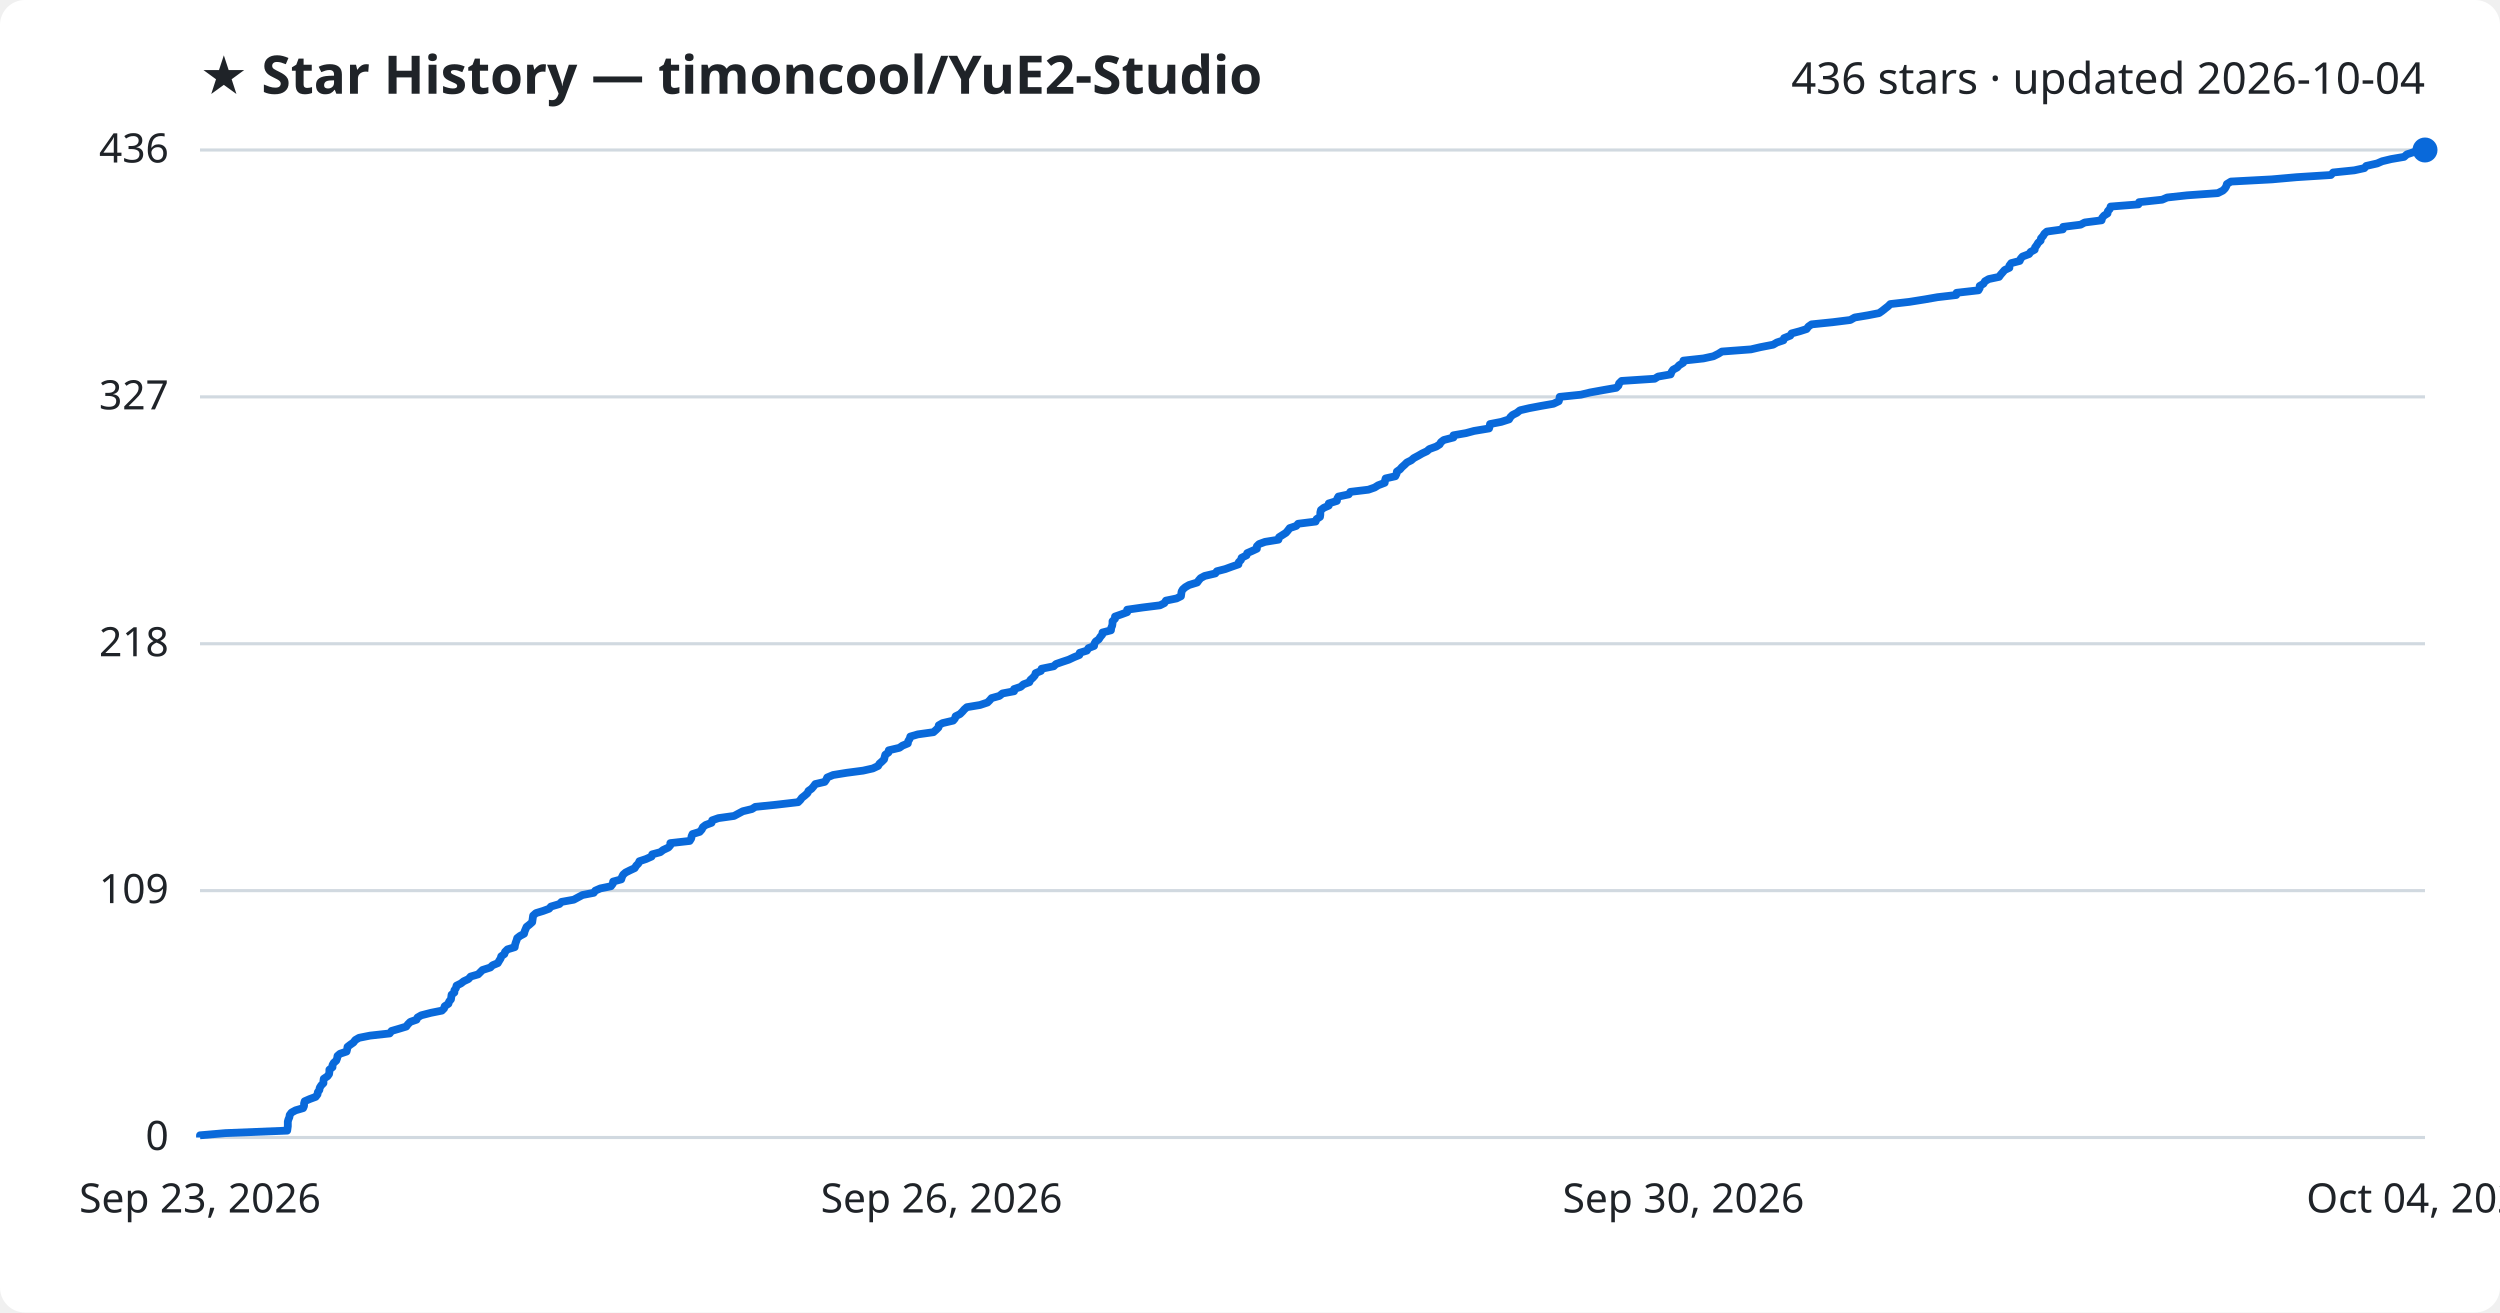
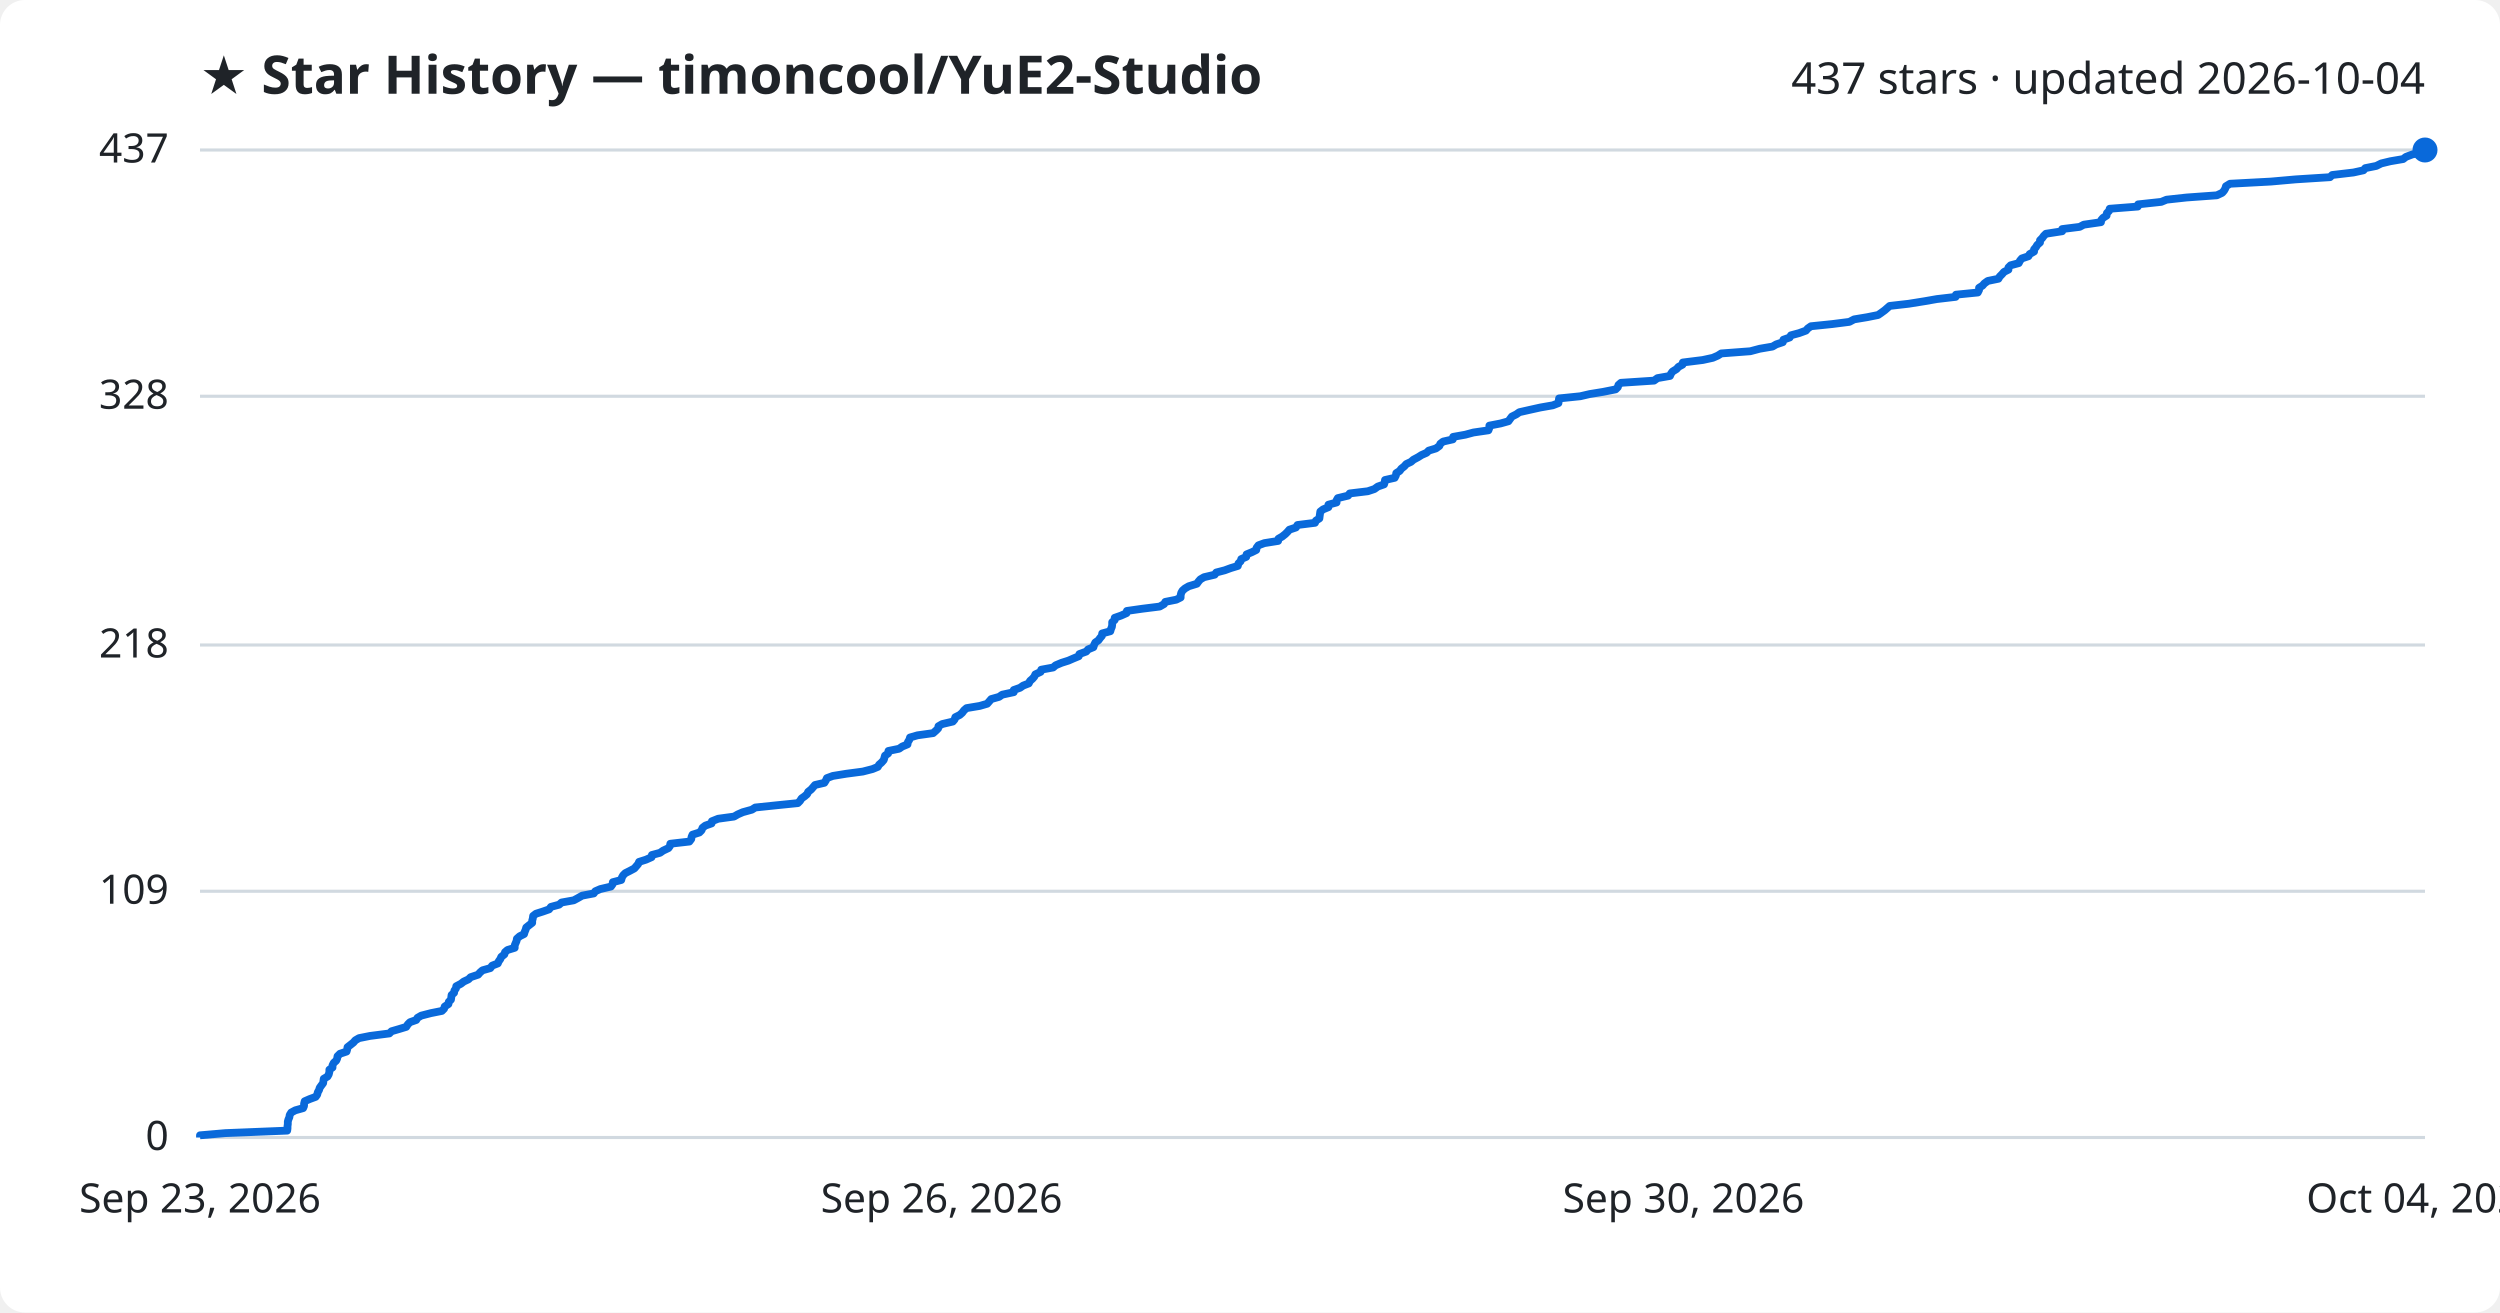
<svg xmlns="http://www.w3.org/2000/svg" viewBox="0 0 800 420" font-family="Segoe UI, sans-serif">
  <rect width="800" height="420" fill="#ffffff" rx="8" />
  <text x="64" y="30" fill="#1f2328" font-size="17" font-weight="700">★ Star History — timoncool/YuE2-Studio</text>
-   <text x="776" y="30" fill="#1f2328" font-size="14" text-anchor="end">436 stars · updated 2026-10-04</text>
+   <text x="776" y="30" fill="#1f2328" font-size="14" text-anchor="end">437 stars · updated 2026-10-04</text>
  <line x1="64" y1="364.0" x2="776" y2="364.0" stroke="#d1d9e0" stroke-width="1" />
  <text x="54" y="368.0" fill="#1f2328" font-size="13" text-anchor="end">0</text>
-   <line x1="64" y1="285.0" x2="776" y2="285.0" stroke="#d1d9e0" stroke-width="1" />
-   <text x="54" y="289.0" fill="#1f2328" font-size="13" text-anchor="end">109</text>
-   <line x1="64" y1="206.0" x2="776" y2="206.0" stroke="#d1d9e0" stroke-width="1" />
-   <text x="54" y="210.0" fill="#1f2328" font-size="13" text-anchor="end">218</text>
-   <line x1="64" y1="127.0" x2="776" y2="127.0" stroke="#d1d9e0" stroke-width="1" />
-   <text x="54" y="131.0" fill="#1f2328" font-size="13" text-anchor="end">327</text>
+   <line x1="64" y1="285.2" x2="776" y2="285.2" stroke="#d1d9e0" stroke-width="1" />
+   <text x="54" y="289.2" fill="#1f2328" font-size="13" text-anchor="end">109</text>
+   <line x1="64" y1="206.4" x2="776" y2="206.4" stroke="#d1d9e0" stroke-width="1" />
+   <text x="54" y="210.4" fill="#1f2328" font-size="13" text-anchor="end">218</text>
+   <line x1="64" y1="126.8" x2="776" y2="126.8" stroke="#d1d9e0" stroke-width="1" />
+   <text x="54" y="130.8" fill="#1f2328" font-size="13" text-anchor="end">328</text>
  <line x1="64" y1="48.0" x2="776" y2="48.0" stroke="#d1d9e0" stroke-width="1" />
-   <text x="54" y="52.0" fill="#1f2328" font-size="13" text-anchor="end">436</text>
-   <path d="M64.0,364.0 L64.0,363.3 L72.1,362.6 L91.9,361.8 L92.0,361.1 L92.1,360.4 L92.1,359.7 L92.1,358.9 L92.3,358.2 L92.6,357.5 L92.7,356.8 L93.3,356.0 L94.6,355.3 L97.0,354.6 L97.3,353.9 L97.3,353.1 L97.5,352.4 L99.1,351.7 L101.0,351.0 L101.6,350.2 L101.7,349.5 L102.2,348.8 L102.3,348.1 L102.8,347.3 L103.5,346.6 L103.5,345.9 L103.6,345.2 L104.8,344.4 L105.3,343.7 L105.4,343.0 L105.4,342.3 L106.4,341.5 L106.4,340.8 L106.8,340.1 L107.6,339.4 L107.9,338.6 L108.0,337.9 L108.8,337.2 L110.9,336.5 L111.1,335.7 L111.2,335.0 L112.1,334.3 L113.1,333.6 L113.7,332.8 L114.9,332.1 L118.4,331.4 L124.7,330.7 L125.3,329.9 L127.7,329.2 L130.0,328.5 L130.5,327.8 L131.3,327.0 L133.3,326.3 L133.6,325.6 L134.8,324.9 L137.9,324.1 L141.4,323.4 L142.1,322.7 L142.3,322.0 L143.5,321.2 L143.7,320.5 L144.3,319.8 L144.4,319.1 L144.5,318.3 L145.4,317.6 L145.4,316.9 L145.9,316.2 L146.1,315.4 L147.5,314.7 L148.4,314.0 L149.9,313.3 L150.6,312.5 L153.0,311.8 L153.7,311.1 L154.4,310.4 L156.9,309.6 L157.6,308.9 L159.3,308.2 L159.7,307.5 L160.2,306.7 L160.4,306.0 L161.4,305.3 L161.6,304.6 L162.4,303.8 L164.7,303.1 L164.8,302.4 L165.0,301.7 L165.3,300.9 L165.5,300.2 L166.4,299.5 L167.7,298.8 L167.9,298.0 L168.2,297.3 L168.5,296.6 L169.4,295.9 L170.3,295.1 L170.4,294.4 L170.5,293.7 L170.6,293.0 L171.5,292.2 L173.8,291.5 L175.7,290.8 L176.3,290.1 L179.0,289.3 L179.7,288.6 L183.6,287.9 L184.9,287.2 L186.4,286.4 L190.0,285.7 L190.5,285.0 L192.1,284.3 L195.5,283.6 L196.1,282.8 L196.2,282.1 L198.8,281.4 L199.0,280.7 L199.4,279.9 L200.2,279.2 L201.6,278.5 L203.1,277.8 L203.6,277.0 L204.3,276.3 L204.6,275.6 L206.7,274.9 L208.5,274.1 L208.7,273.4 L211.3,272.7 L212.2,272.0 L213.9,271.2 L214.5,270.5 L214.5,269.8 L220.7,269.1 L221.2,268.3 L221.3,267.6 L221.6,266.9 L223.9,266.2 L224.6,265.4 L224.9,264.7 L225.8,264.0 L227.7,263.3 L227.9,262.5 L229.9,261.8 L234.9,261.1 L236.2,260.4 L237.7,259.6 L240.6,258.9 L241.7,258.2 L248.5,257.5 L255.4,256.7 L256.1,256.0 L256.6,255.3 L257.5,254.6 L258.4,253.8 L258.7,253.1 L259.7,252.4 L260.3,251.7 L260.9,250.9 L263.9,250.2 L264.4,249.5 L264.7,248.8 L266.6,248.0 L270.9,247.3 L276.2,246.6 L279.3,245.9 L281.0,245.1 L281.4,244.4 L282.2,243.7 L282.9,243.0 L283.1,242.2 L283.3,241.5 L284.3,240.8 L284.4,240.1 L287.8,239.3 L288.8,238.6 L290.5,237.9 L290.6,237.2 L291.1,236.4 L291.3,235.7 L293.7,235.0 L298.7,234.3 L299.6,233.5 L300.3,232.8 L300.4,232.1 L301.6,231.4 L305.0,230.6 L305.6,229.9 L305.8,229.2 L307.2,228.5 L308.0,227.7 L308.6,227.0 L309.4,226.3 L313.6,225.6 L316.0,224.8 L316.7,224.1 L317.3,223.4 L319.8,222.7 L320.8,221.9 L324.5,221.2 L324.5,220.5 L326.6,219.8 L327.5,219.0 L329.4,218.3 L329.7,217.6 L330.5,216.9 L331.2,216.1 L331.4,215.4 L333.1,214.7 L333.3,214.0 L337.2,213.2 L337.9,212.5 L339.9,211.8 L342.0,211.1 L343.7,210.3 L345.4,209.6 L345.5,208.9 L347.8,208.2 L348.3,207.4 L350.1,206.7 L350.2,206.0 L350.6,205.3 L351.6,204.6 L352.1,203.8 L352.7,203.1 L352.8,202.4 L355.5,201.7 L355.6,200.9 L355.9,200.2 L356.0,199.5 L356.0,198.8 L356.8,198.0 L356.8,197.3 L358.8,196.6 L360.7,195.9 L360.7,195.1 L365.6,194.4 L371.2,193.7 L372.6,193.0 L373.1,192.2 L376.5,191.5 L377.9,190.8 L378.0,190.1 L378.1,189.3 L378.5,188.6 L379.3,187.9 L380.5,187.2 L383.1,186.4 L383.6,185.7 L384.2,185.0 L385.5,184.3 L388.9,183.5 L389.4,182.8 L392.1,182.1 L394.0,181.4 L396.3,180.6 L396.4,179.9 L397.1,179.2 L397.3,178.5 L398.9,177.7 L399.1,177.0 L400.7,176.3 L402.2,175.6 L402.2,174.8 L402.9,174.1 L404.8,173.4 L409.1,172.7 L409.3,171.9 L410.4,171.2 L411.5,170.5 L412.1,169.8 L412.7,169.0 L414.8,168.3 L415.4,167.6 L421.0,166.9 L421.3,166.1 L422.4,165.4 L422.5,164.7 L422.5,164.0 L422.7,163.2 L423.6,162.5 L425.2,161.8 L425.2,161.1 L427.8,160.3 L427.9,159.6 L428.3,158.9 L431.6,158.2 L432.1,157.4 L437.9,156.7 L439.9,156.0 L441.0,155.3 L443.1,154.5 L443.2,153.8 L443.4,153.1 L446.5,152.4 L446.9,151.6 L447.0,150.9 L448.0,150.2 L448.6,149.5 L449.5,148.7 L450.2,148.0 L451.6,147.3 L452.4,146.6 L453.9,145.8 L455.1,145.1 L456.6,144.4 L457.4,143.7 L459.6,142.9 L460.7,142.2 L461.1,141.5 L462.0,140.8 L465.1,140.0 L465.1,139.3 L469.1,138.6 L471.7,137.9 L476.5,137.1 L476.7,136.4 L476.8,135.7 L480.4,135.0 L482.9,134.2 L483.3,133.5 L484.0,132.8 L485.4,132.1 L486.4,131.3 L489.4,130.6 L493.1,129.9 L497.1,129.2 L498.8,128.4 L499.0,127.7 L499.1,127.0 L505.9,126.3 L508.8,125.6 L513.2,124.8 L517.2,124.1 L517.9,123.4 L518.1,122.7 L518.9,121.9 L529.5,121.2 L530.6,120.5 L534.6,119.8 L534.9,119.0 L535.4,118.3 L536.7,117.6 L537.3,116.9 L538.6,116.1 L538.7,115.4 L545.1,114.7 L548.3,114.0 L549.9,113.2 L551.0,112.5 L560.3,111.8 L563.3,111.1 L567.4,110.3 L568.6,109.6 L570.7,108.9 L570.9,108.2 L572.9,107.4 L573.3,106.7 L575.9,106.0 L578.1,105.3 L578.7,104.5 L579.7,103.8 L586.5,103.1 L592.1,102.4 L593.5,101.6 L597.7,100.9 L601.3,100.2 L602.3,99.5 L603.3,98.7 L604.2,98.0 L604.9,97.3 L611.0,96.6 L616.0,95.8 L620.0,95.1 L626.0,94.4 L626.1,93.7 L633.1,92.9 L633.5,92.2 L633.5,91.5 L634.7,90.8 L635.2,90.0 L636.4,89.3 L639.7,88.6 L640.2,87.9 L640.9,87.1 L641.5,86.4 L643.0,85.7 L643.0,85.0 L643.6,84.2 L646.3,83.5 L646.6,82.8 L647.2,82.1 L649.3,81.3 L649.8,80.6 L651.1,79.9 L651.2,79.2 L651.8,78.4 L652.2,77.7 L653.0,77.0 L653.1,76.3 L653.8,75.5 L654.2,74.8 L655.0,74.1 L660.1,73.4 L660.2,72.6 L665.8,71.9 L667.1,71.2 L672.5,70.5 L672.7,69.7 L673.3,69.0 L674.4,68.3 L674.5,67.6 L675.2,66.8 L675.4,66.1 L684.3,65.4 L684.5,64.7 L691.9,63.9 L693.5,63.2 L699.9,62.5 L709.7,61.8 L711.3,61.0 L712.0,60.3 L712.4,59.6 L712.6,58.9 L713.9,58.1 L727.0,57.4 L734.9,56.7 L745.9,56.0 L746.6,55.2 L753.4,54.5 L756.6,53.8 L757.2,53.1 L760.7,52.3 L762.3,51.6 L765.2,50.9 L769.3,50.2 L770.2,49.4 L772.3,48.7 L776.0,48.0 L776.0,48.0" fill="none" stroke="#0969da" stroke-width="2.5" stroke-linejoin="round" />
+   <text x="54" y="52.0" fill="#1f2328" font-size="13" text-anchor="end">437</text>
+   <path d="M64.0,364.0 L64.0,363.3 L72.1,362.6 L91.9,361.8 L92.0,361.1 L92.0,360.4 L92.1,359.7 L92.1,358.9 L92.3,358.2 L92.6,357.5 L92.7,356.8 L93.2,356.0 L94.5,355.3 L97.0,354.6 L97.3,353.9 L97.3,353.2 L97.5,352.4 L99.1,351.7 L101.0,351.0 L101.5,350.3 L101.7,349.5 L102.1,348.8 L102.3,348.1 L102.8,347.4 L103.4,346.6 L103.5,345.9 L103.6,345.2 L104.8,344.5 L105.2,343.8 L105.4,343.0 L105.4,342.3 L106.4,341.6 L106.4,340.9 L106.8,340.1 L107.6,339.4 L107.9,338.7 L108.0,338.0 L108.8,337.2 L110.9,336.5 L111.1,335.8 L111.2,335.1 L112.1,334.4 L113.1,333.6 L113.7,332.9 L114.9,332.2 L118.4,331.5 L124.6,330.7 L125.3,330.0 L127.7,329.3 L130.0,328.6 L130.5,327.8 L131.2,327.1 L133.2,326.4 L133.6,325.7 L134.8,325.0 L137.9,324.2 L141.4,323.5 L142.1,322.8 L142.3,322.1 L143.5,321.3 L143.6,320.6 L144.3,319.9 L144.4,319.2 L144.5,318.4 L145.3,317.7 L145.4,317.0 L145.9,316.3 L146.0,315.6 L147.5,314.8 L148.4,314.1 L149.9,313.4 L150.6,312.7 L153.0,311.9 L153.6,311.2 L154.4,310.5 L156.9,309.8 L157.5,309.0 L159.3,308.3 L159.6,307.6 L160.1,306.9 L160.4,306.2 L161.4,305.4 L161.6,304.7 L162.4,304.0 L164.7,303.3 L164.7,302.5 L165.0,301.8 L165.3,301.1 L165.4,300.4 L166.3,299.6 L167.7,298.9 L167.9,298.2 L168.2,297.5 L168.4,296.8 L169.4,296.0 L170.3,295.3 L170.3,294.6 L170.5,293.9 L170.6,293.1 L171.5,292.4 L173.7,291.7 L175.7,291.0 L176.3,290.2 L178.9,289.5 L179.7,288.8 L183.6,288.1 L184.9,287.4 L186.3,286.6 L190.0,285.9 L190.5,285.2 L192.1,284.5 L195.5,283.7 L196.0,283.0 L196.1,282.3 L198.8,281.6 L199.0,280.8 L199.4,280.1 L200.1,279.4 L201.5,278.7 L203.0,277.9 L203.6,277.2 L204.2,276.5 L204.5,275.8 L206.7,275.1 L208.5,274.3 L208.6,273.6 L211.2,272.9 L212.2,272.2 L213.9,271.4 L214.4,270.7 L214.5,270.0 L220.6,269.3 L221.2,268.5 L221.3,267.8 L221.6,267.1 L223.8,266.4 L224.5,265.7 L224.8,264.9 L225.7,264.2 L227.7,263.5 L227.8,262.8 L229.8,262.0 L234.9,261.3 L236.1,260.6 L237.7,259.9 L240.6,259.1 L241.7,258.4 L248.4,257.7 L255.3,257.0 L256.0,256.3 L256.5,255.5 L257.5,254.8 L258.3,254.1 L258.6,253.4 L259.6,252.6 L260.2,251.9 L260.8,251.2 L263.8,250.5 L264.3,249.7 L264.6,249.0 L266.5,248.3 L270.8,247.6 L276.1,246.9 L279.2,246.1 L280.9,245.4 L281.3,244.7 L282.1,244.0 L282.8,243.2 L283.0,242.5 L283.2,241.8 L284.2,241.1 L284.3,240.3 L287.7,239.6 L288.7,238.9 L290.4,238.2 L290.5,237.5 L291.0,236.7 L291.2,236.0 L293.6,235.3 L298.6,234.6 L299.5,233.8 L300.2,233.1 L300.3,232.4 L301.5,231.7 L304.9,230.9 L305.5,230.2 L305.7,229.5 L307.1,228.8 L307.9,228.1 L308.5,227.3 L309.3,226.6 L313.5,225.9 L315.9,225.2 L316.6,224.4 L317.2,223.7 L319.7,223.0 L320.7,222.3 L324.4,221.5 L324.4,220.8 L326.4,220.1 L327.4,219.4 L329.2,218.7 L329.6,217.9 L330.4,217.2 L331.0,216.5 L331.3,215.8 L333.0,215.0 L333.2,214.3 L337.0,213.6 L337.8,212.9 L339.7,212.1 L341.9,211.4 L343.5,210.7 L345.2,210.0 L345.4,209.3 L347.6,208.5 L348.2,207.8 L349.9,207.1 L350.1,206.4 L350.5,205.6 L351.5,204.9 L352.0,204.2 L352.6,203.5 L352.7,202.7 L355.3,202.0 L355.5,201.3 L355.8,200.6 L355.9,199.9 L355.9,199.1 L356.7,198.4 L356.7,197.7 L358.7,197.0 L360.5,196.2 L360.6,195.5 L365.5,194.8 L371.1,194.1 L372.5,193.3 L372.9,192.6 L376.4,191.9 L377.8,191.2 L377.8,190.5 L378.0,189.7 L378.4,189.0 L379.2,188.3 L380.4,187.6 L383.0,186.8 L383.5,186.1 L384.1,185.4 L385.3,184.7 L388.7,183.9 L389.2,183.2 L391.9,182.5 L393.8,181.8 L396.1,181.1 L396.3,180.3 L397.0,179.6 L397.2,178.9 L398.8,178.2 L398.9,177.4 L400.6,176.7 L402.0,176.0 L402.1,175.3 L402.7,174.5 L404.6,173.8 L409.0,173.1 L409.1,172.4 L410.3,171.7 L411.3,170.9 L412.0,170.2 L412.6,169.5 L414.7,168.8 L415.2,168.0 L420.8,167.3 L421.1,166.6 L422.2,165.9 L422.3,165.1 L422.4,164.4 L422.5,163.7 L423.4,163.0 L425.1,162.3 L425.1,161.5 L427.7,160.8 L427.7,160.1 L428.1,159.4 L431.4,158.6 L431.9,157.9 L437.7,157.2 L439.8,156.5 L440.9,155.7 L442.9,155.0 L443.1,154.3 L443.2,153.6 L446.3,152.9 L446.7,152.1 L446.8,151.4 L447.9,150.7 L448.4,150.0 L449.4,149.2 L450.0,148.5 L451.5,147.8 L452.3,147.1 L453.8,146.3 L454.9,145.6 L456.5,144.9 L457.2,144.2 L459.5,143.5 L460.6,142.7 L460.9,142.0 L461.8,141.3 L464.9,140.6 L465.0,139.8 L468.9,139.1 L471.5,138.4 L476.3,137.7 L476.6,136.9 L476.6,136.2 L480.2,135.5 L482.7,134.8 L483.2,134.1 L483.8,133.3 L485.2,132.6 L486.2,131.9 L489.3,131.2 L492.9,130.4 L496.9,129.7 L498.7,129.0 L498.8,128.3 L498.9,127.5 L505.7,126.8 L508.7,126.1 L513.0,125.4 L517.0,124.6 L517.7,123.9 L517.9,123.2 L518.7,122.5 L529.3,121.8 L530.4,121.0 L534.4,120.3 L534.7,119.6 L535.2,118.9 L536.5,118.1 L537.1,117.4 L538.4,116.7 L538.5,116.0 L544.9,115.2 L548.1,114.5 L549.7,113.8 L550.8,113.1 L560.1,112.4 L563.1,111.6 L567.2,110.9 L568.4,110.2 L570.5,109.5 L570.7,108.7 L572.7,108.0 L573.1,107.3 L575.7,106.6 L577.9,105.8 L578.5,105.1 L579.5,104.4 L586.3,103.7 L591.8,103.0 L593.3,102.2 L597.5,101.5 L601.0,100.8 L602.0,100.1 L603.1,99.3 L603.9,98.6 L604.7,97.9 L610.8,97.2 L615.8,96.4 L619.8,95.7 L625.8,95.0 L625.9,94.3 L632.9,93.6 L633.3,92.8 L633.3,92.1 L634.4,91.4 L635.0,90.7 L636.1,89.9 L639.5,89.2 L639.9,88.5 L640.6,87.8 L641.3,87.0 L642.7,86.3 L642.7,85.6 L643.4,84.9 L646.0,84.2 L646.4,83.4 L647.0,82.7 L649.1,82.0 L649.5,81.3 L650.9,80.5 L650.9,79.8 L651.5,79.1 L651.9,78.4 L652.8,77.6 L652.8,76.9 L653.5,76.2 L654.0,75.5 L654.7,74.8 L659.9,74.0 L659.9,73.3 L665.5,72.6 L666.8,71.9 L672.3,71.1 L672.4,70.4 L673.0,69.7 L674.1,69.0 L674.2,68.2 L674.9,67.5 L675.1,66.8 L684.1,66.1 L684.2,65.4 L691.6,64.6 L693.3,63.9 L699.7,63.2 L709.4,62.5 L711.1,61.7 L711.7,61.0 L712.1,60.3 L712.3,59.6 L713.6,58.8 L726.7,58.1 L734.6,57.4 L745.6,56.7 L746.3,56.0 L753.1,55.2 L756.3,54.5 L756.9,53.8 L760.4,53.1 L762.0,52.3 L764.9,51.6 L769.0,50.9 L769.9,50.2 L772.0,49.4 L775.7,48.7 L776.0,48.0 L776.0,48.0" fill="none" stroke="#0969da" stroke-width="2.5" stroke-linejoin="round" />
  <circle cx="776.0" cy="48.0" r="4" fill="#0969da" />
  <text x="64.0" y="388" fill="#1f2328" font-size="13" text-anchor="middle">Sep 23, 2026</text>
  <text x="301.3" y="388" fill="#1f2328" font-size="13" text-anchor="middle">Sep 26, 2026</text>
  <text x="538.7" y="388" fill="#1f2328" font-size="13" text-anchor="middle">Sep 30, 2026</text>
  <text x="776.0" y="388" fill="#1f2328" font-size="13" text-anchor="middle">Oct 04, 2026</text>
</svg>
